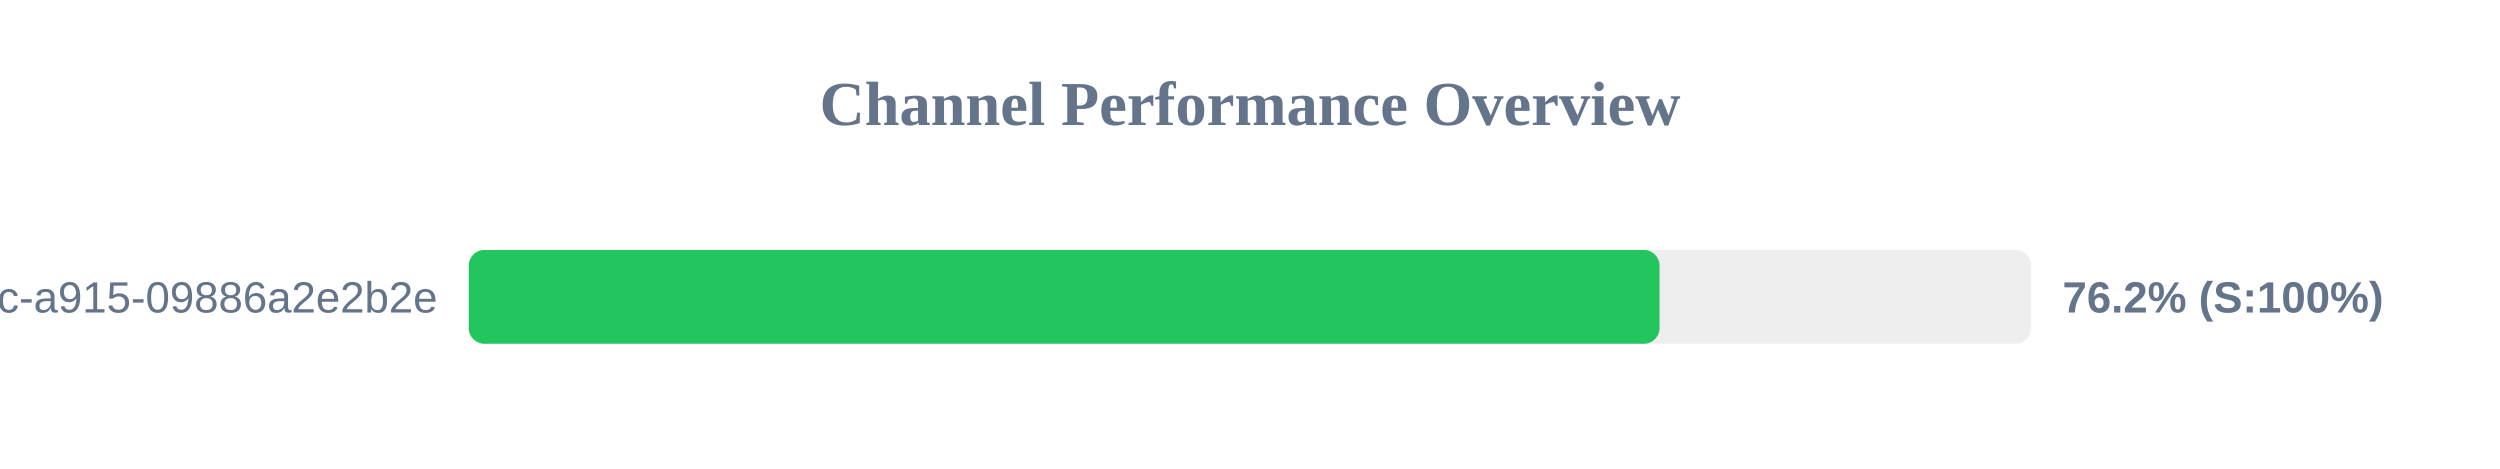
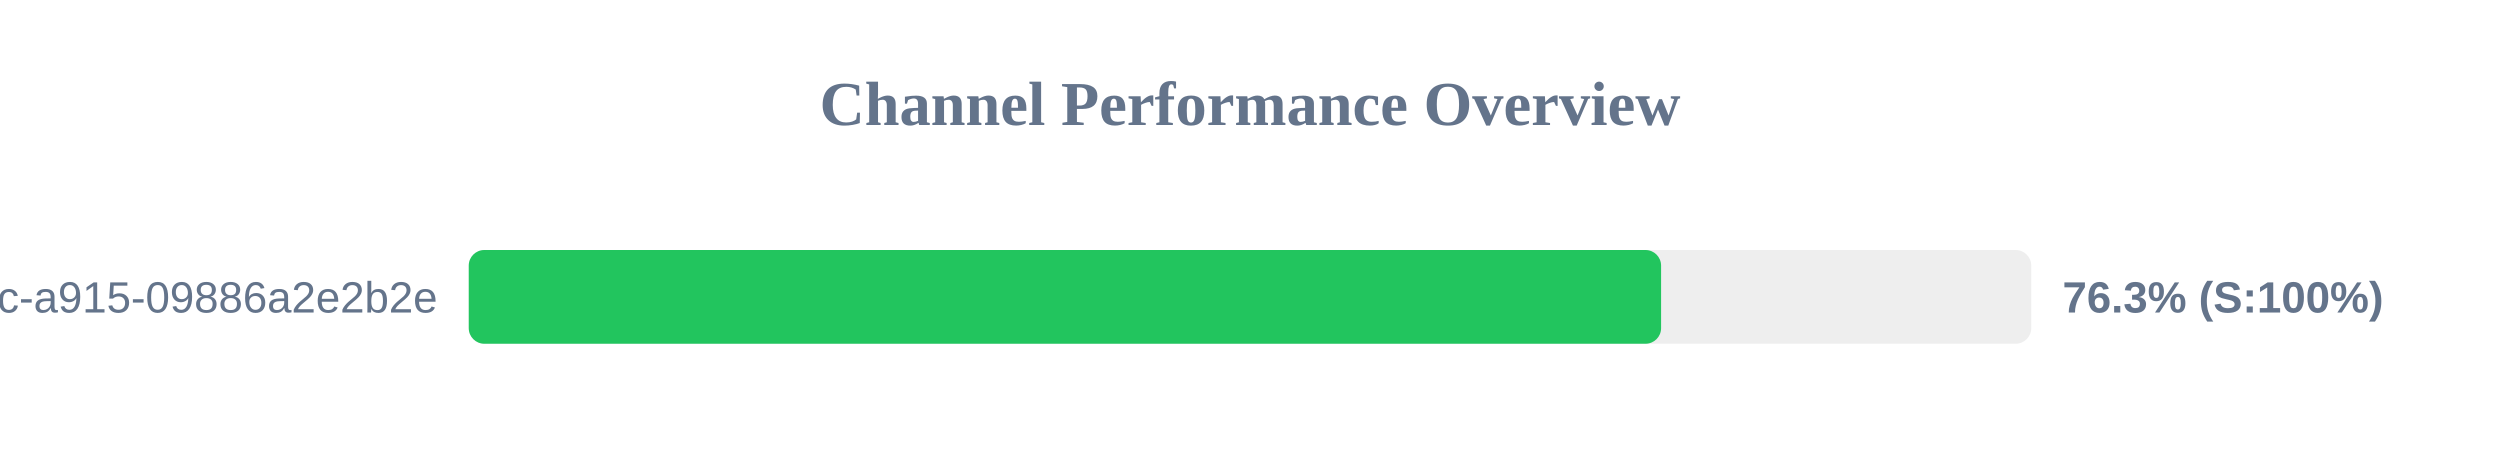
<svg xmlns="http://www.w3.org/2000/svg" width="800" height="150" version="1.1">
  <style>
        .row { font: 14px Arial; fill: #64748b; }
        .score { font: bold 14px Arial; fill: #64748b; }
    </style>
  <text x="400" y="40" text-anchor="middle" font-size="20px" font-weight="bold" fill="#64748b">Channel Performance Overview</text>
  <rect x="150" y="80" width="500" height="30" fill="#eee" rx="5" />
-   <rect x="150" y="80" width="381.05" height="30" fill="#22c55e" rx="5" />
+   <rect x="150" y="80" width="381.55" height="30" fill="#22c55e" rx="5" />
  <text x="140" y="100" text-anchor="end" class="row">?uuid=52816135-d3bc-46bc-a915-09886a2e2b2e</text>
-   <text x="660" y="100" text-anchor="start" class="score">76.2% (S:100%)</text>
+   <text x="660" y="100" text-anchor="start" class="score">76.3% (S:100%)</text>
</svg>
